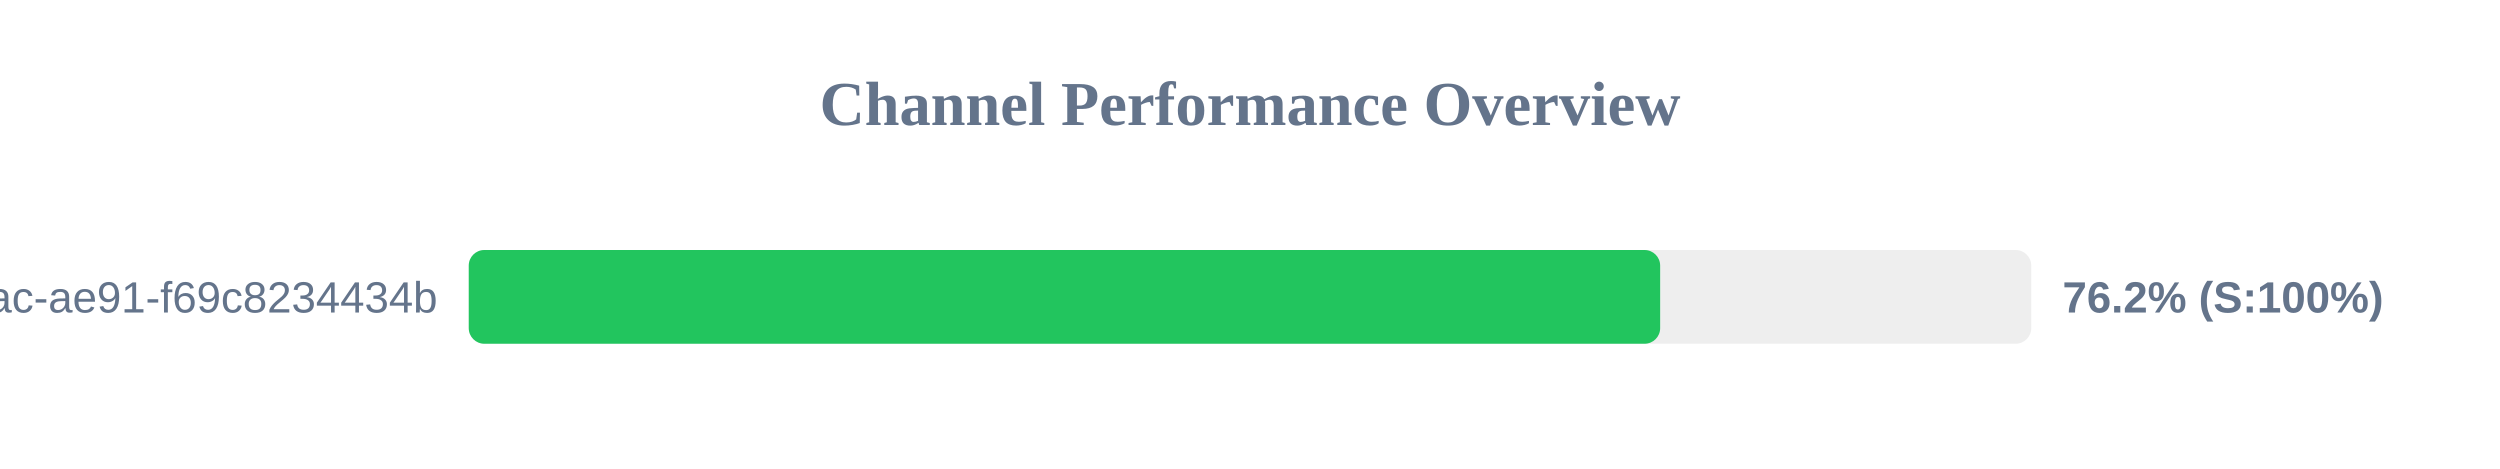
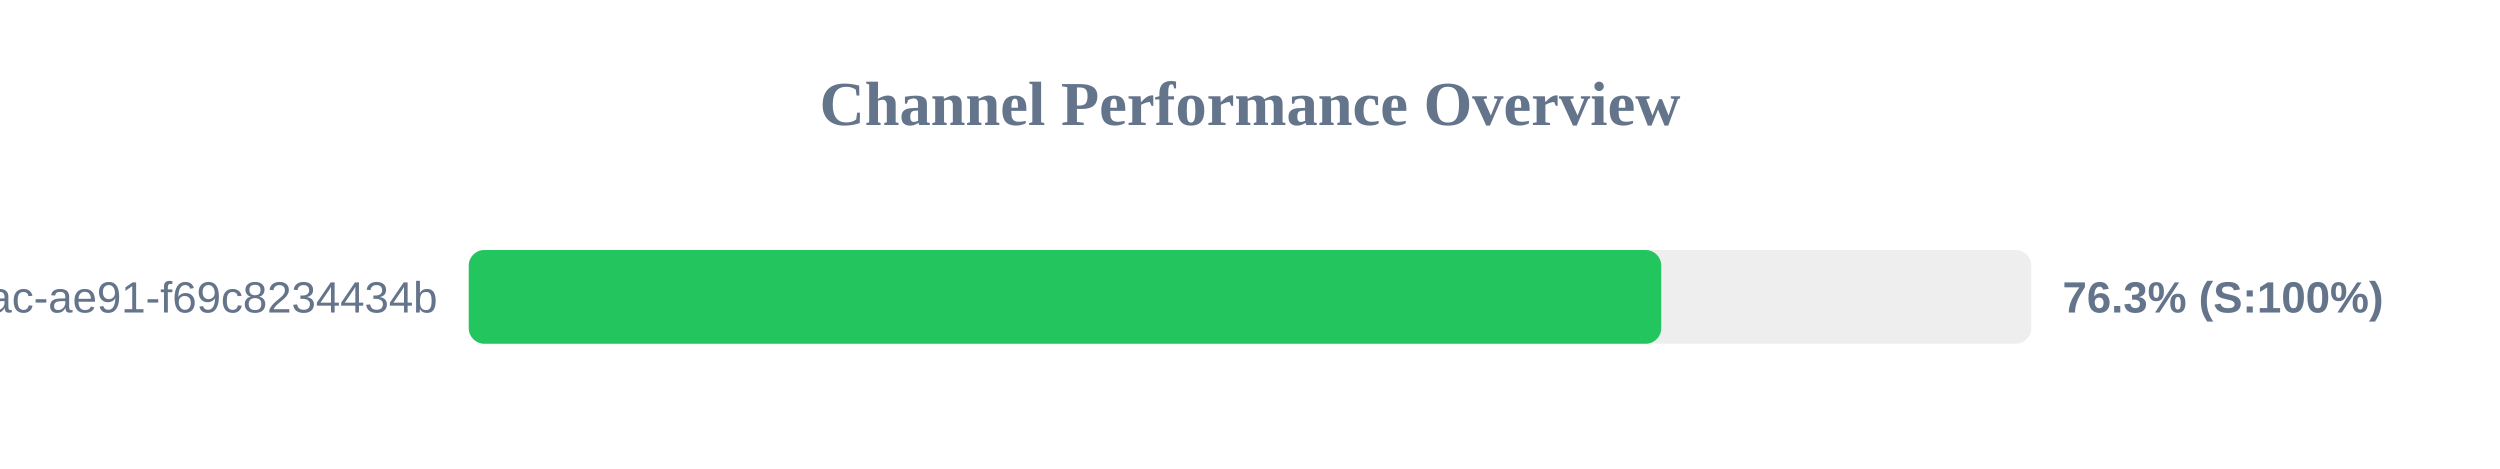
<svg xmlns="http://www.w3.org/2000/svg" width="800" height="150" version="1.1">
  <style>
        .row { font: 14px Arial; fill: #64748b; }
        .score { font: bold 14px Arial; fill: #64748b; }
    </style>
  <text x="400" y="40" text-anchor="middle" font-size="20px" font-weight="bold" fill="#64748b">Channel Performance Overview</text>
  <rect x="150" y="80" width="500" height="30" fill="#eee" rx="5" />
-   <rect x="150" y="80" width="381.25" height="30" fill="#22c55e" rx="5" />
+   <rect x="150" y="80" width="381.6" height="30" fill="#22c55e" rx="5" />
  <text x="140" y="100" text-anchor="end" class="row">?uuid=942b9cb8-92fa-46ac-ae91-f69c8234434b</text>
-   <text x="660" y="100" text-anchor="start" class="score">76.2% (S:100%)</text>
+   <text x="660" y="100" text-anchor="start" class="score">76.3% (S:100%)</text>
</svg>
